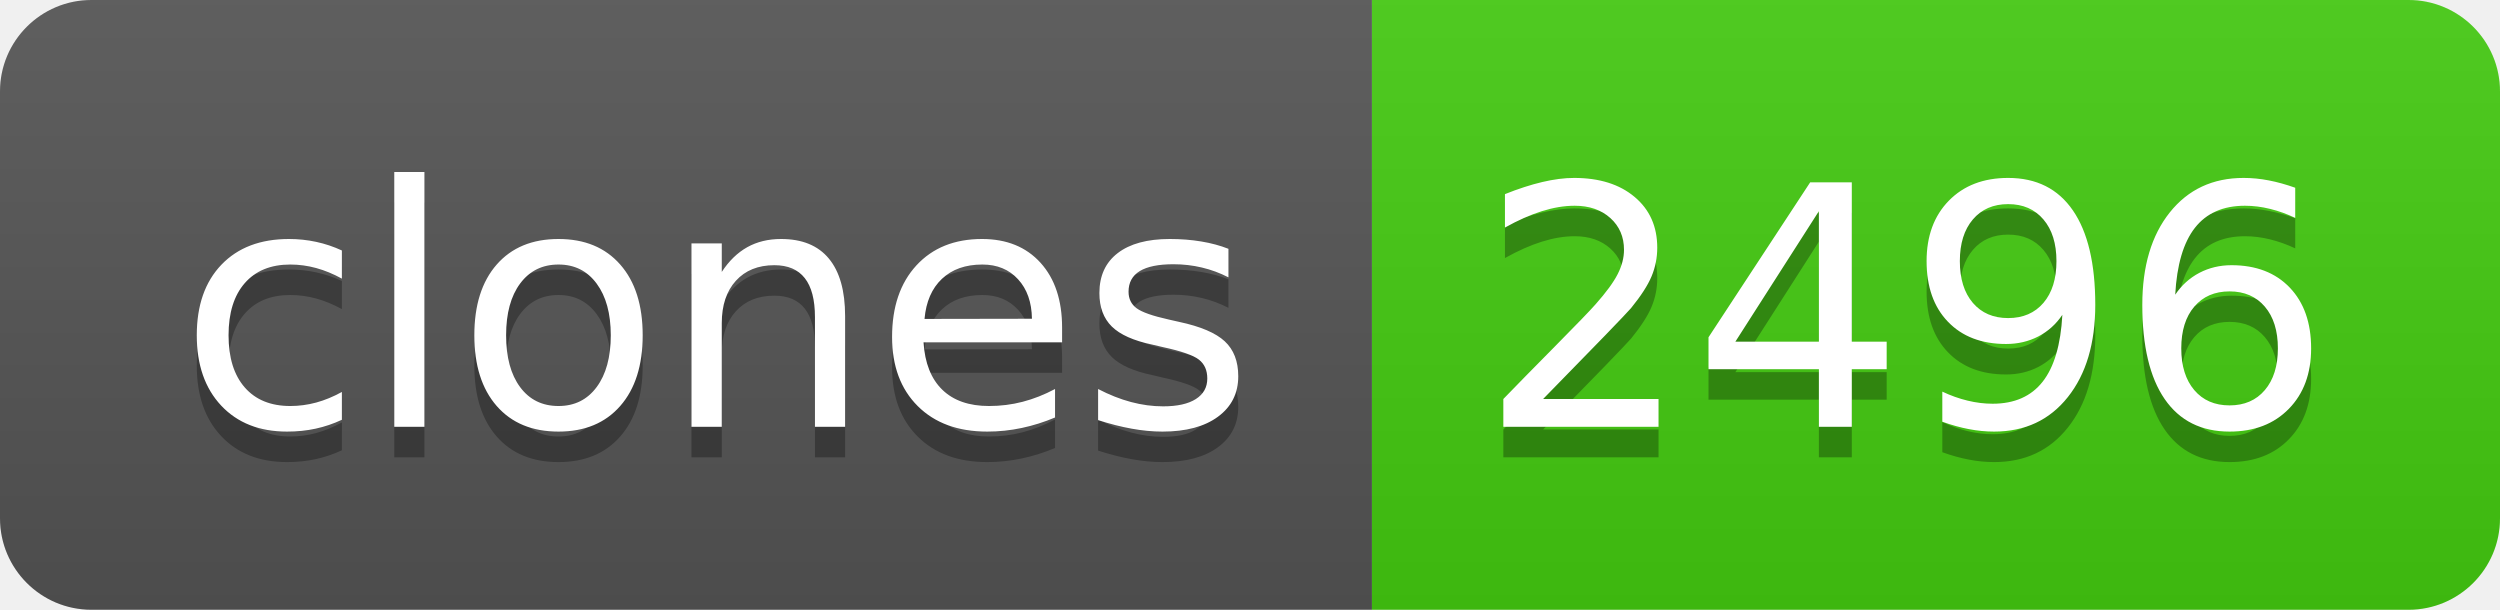
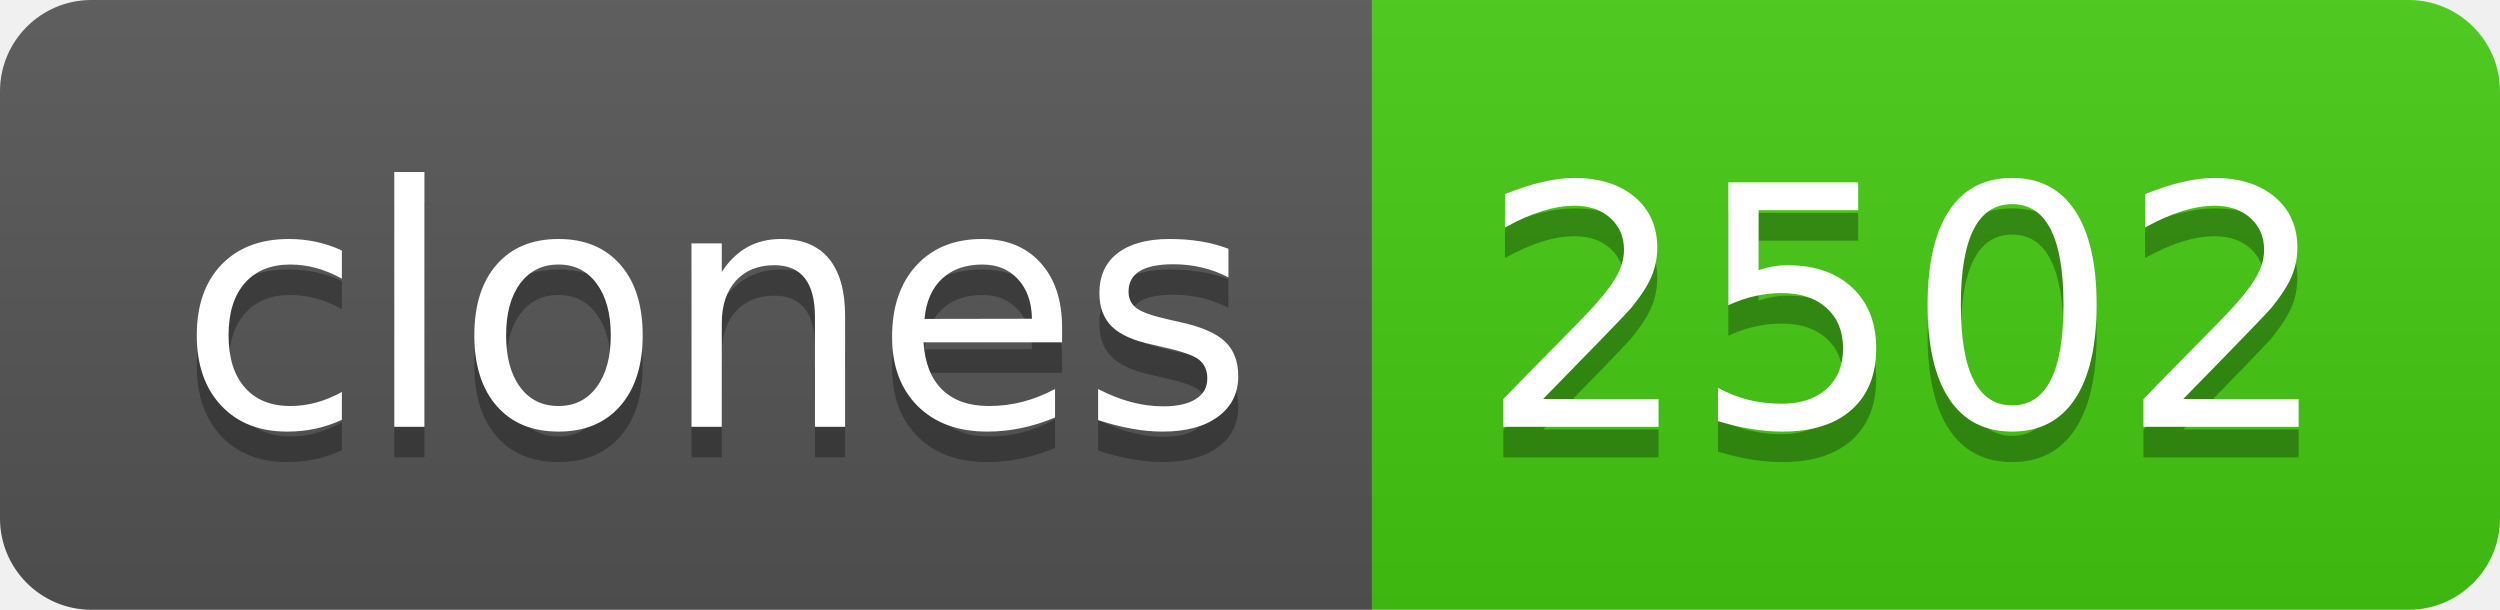
- <svg xmlns="http://www.w3.org/2000/svg" width="82" height="20" role="img" aria-label="clones: 2496">
+ <svg xmlns="http://www.w3.org/2000/svg" width="82" height="20" role="img" aria-label="clones: 2502">
  <linearGradient id="s" x2="0" y2="100%">
    <stop offset="0" stop-color="#bbb" stop-opacity=".1" />
    <stop offset="1" stop-opacity=".1" />
  </linearGradient>
  <clipPath id="r">
    <rect width="82" height="20" rx="3" fill="#fff" />
  </clipPath>
  <g clip-path="url(#r)">
    <rect width="45" height="20" fill="#555" />
    <rect x="45" width="37" height="20" fill="#4c1" />
    <rect width="82" height="20" fill="url(#s)" />
  </g>
  <g fill="#fff" text-anchor="middle" font-family="Verdana,Geneva,DejaVu Sans,sans-serif" text-rendering="geometricPrecision" font-size="110">
    <text aria-hidden="true" x="235" y="150" fill="#010101" fill-opacity=".3" transform="scale(.1)" textLength="350">clones</text>
    <text x="235" y="140" transform="scale(.1)" fill="#fff" textLength="350">clones</text>
-     <text aria-hidden="true" x="625" y="150" fill="#010101" fill-opacity=".3" transform="scale(.1)" textLength="270">2496</text>
-     <text x="625" y="140" transform="scale(.1)" fill="#fff" textLength="270">2496</text>
+     <text aria-hidden="true" x="625" y="150" fill="#010101" fill-opacity=".3" transform="scale(.1)" textLength="270">2502</text>
+     <text x="625" y="140" transform="scale(.1)" fill="#fff" textLength="270">2502</text>
  </g>
</svg>
